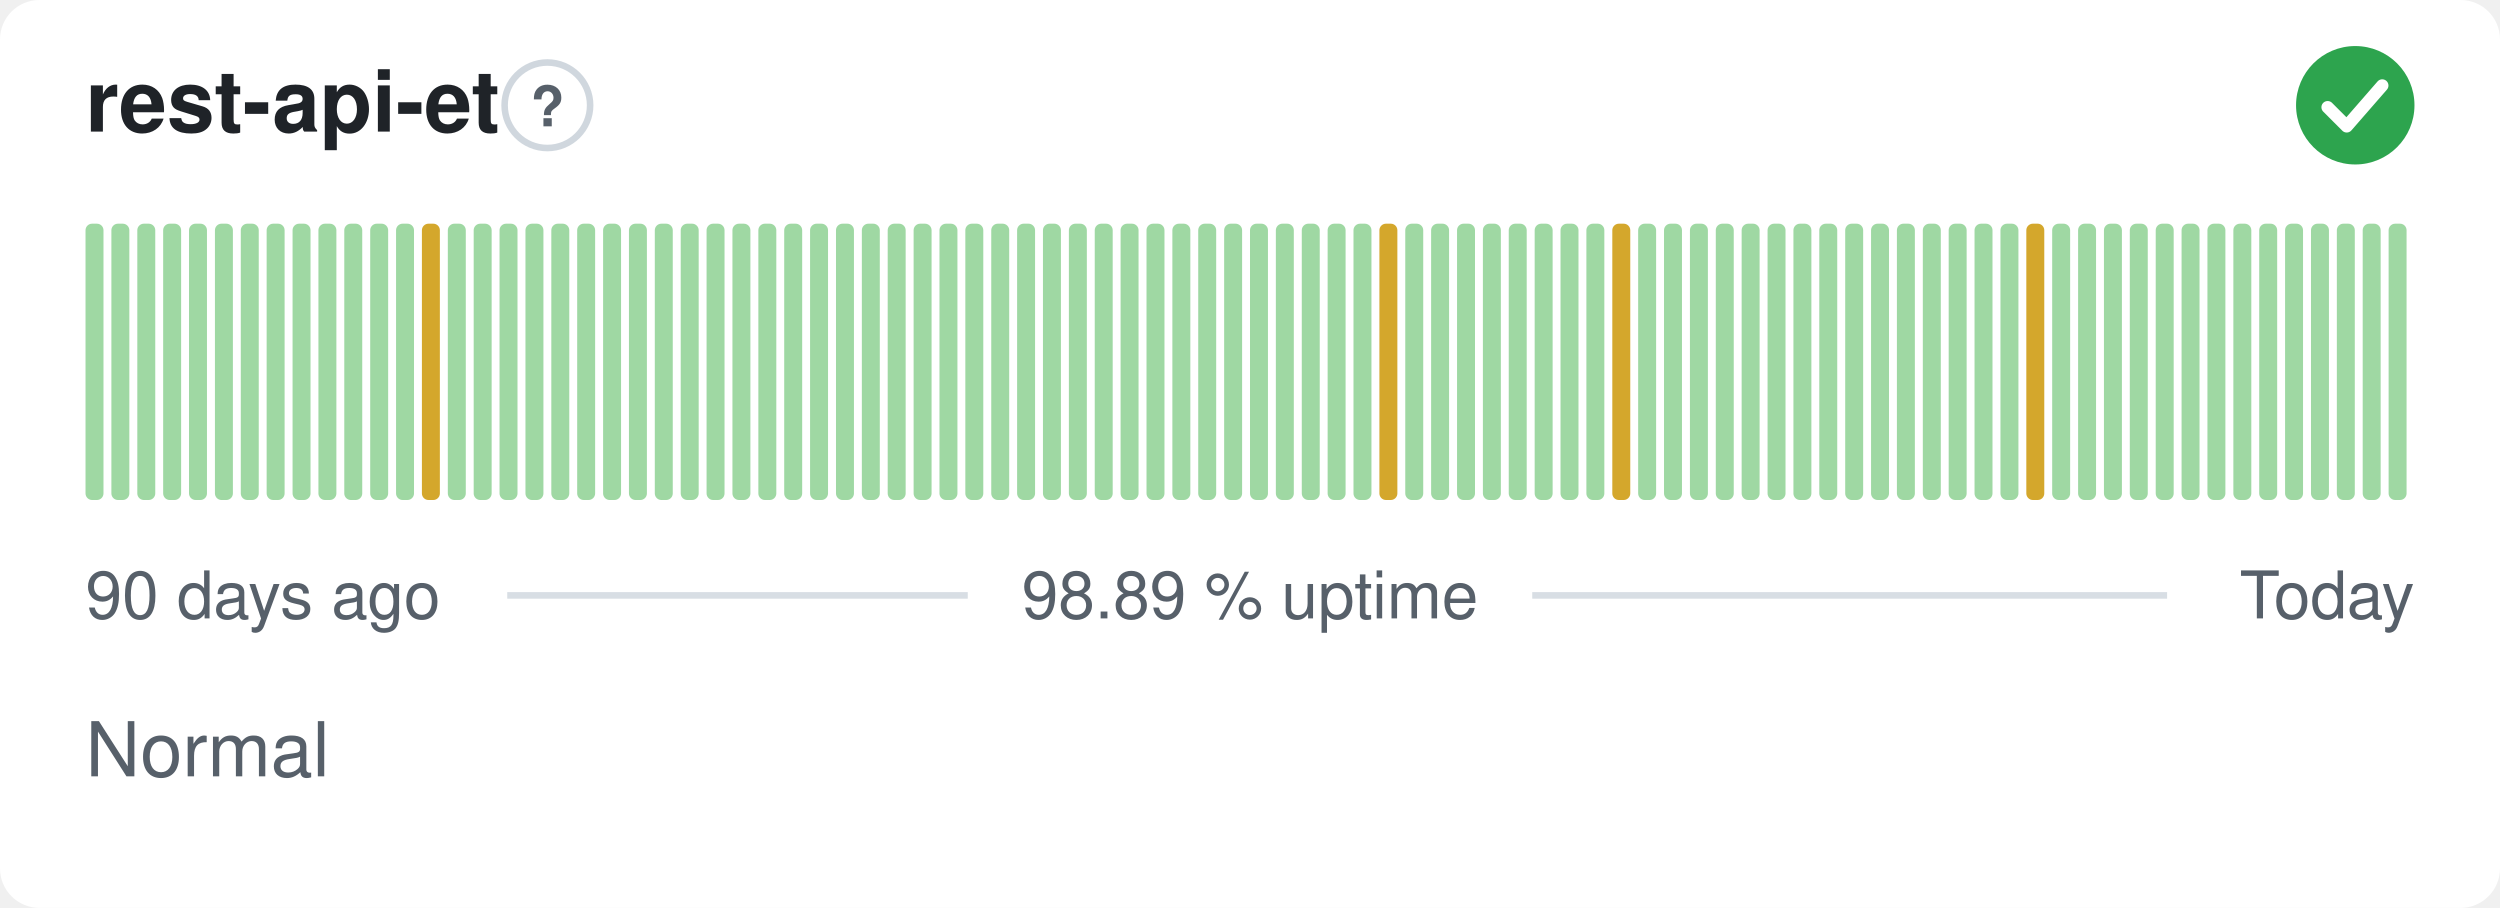
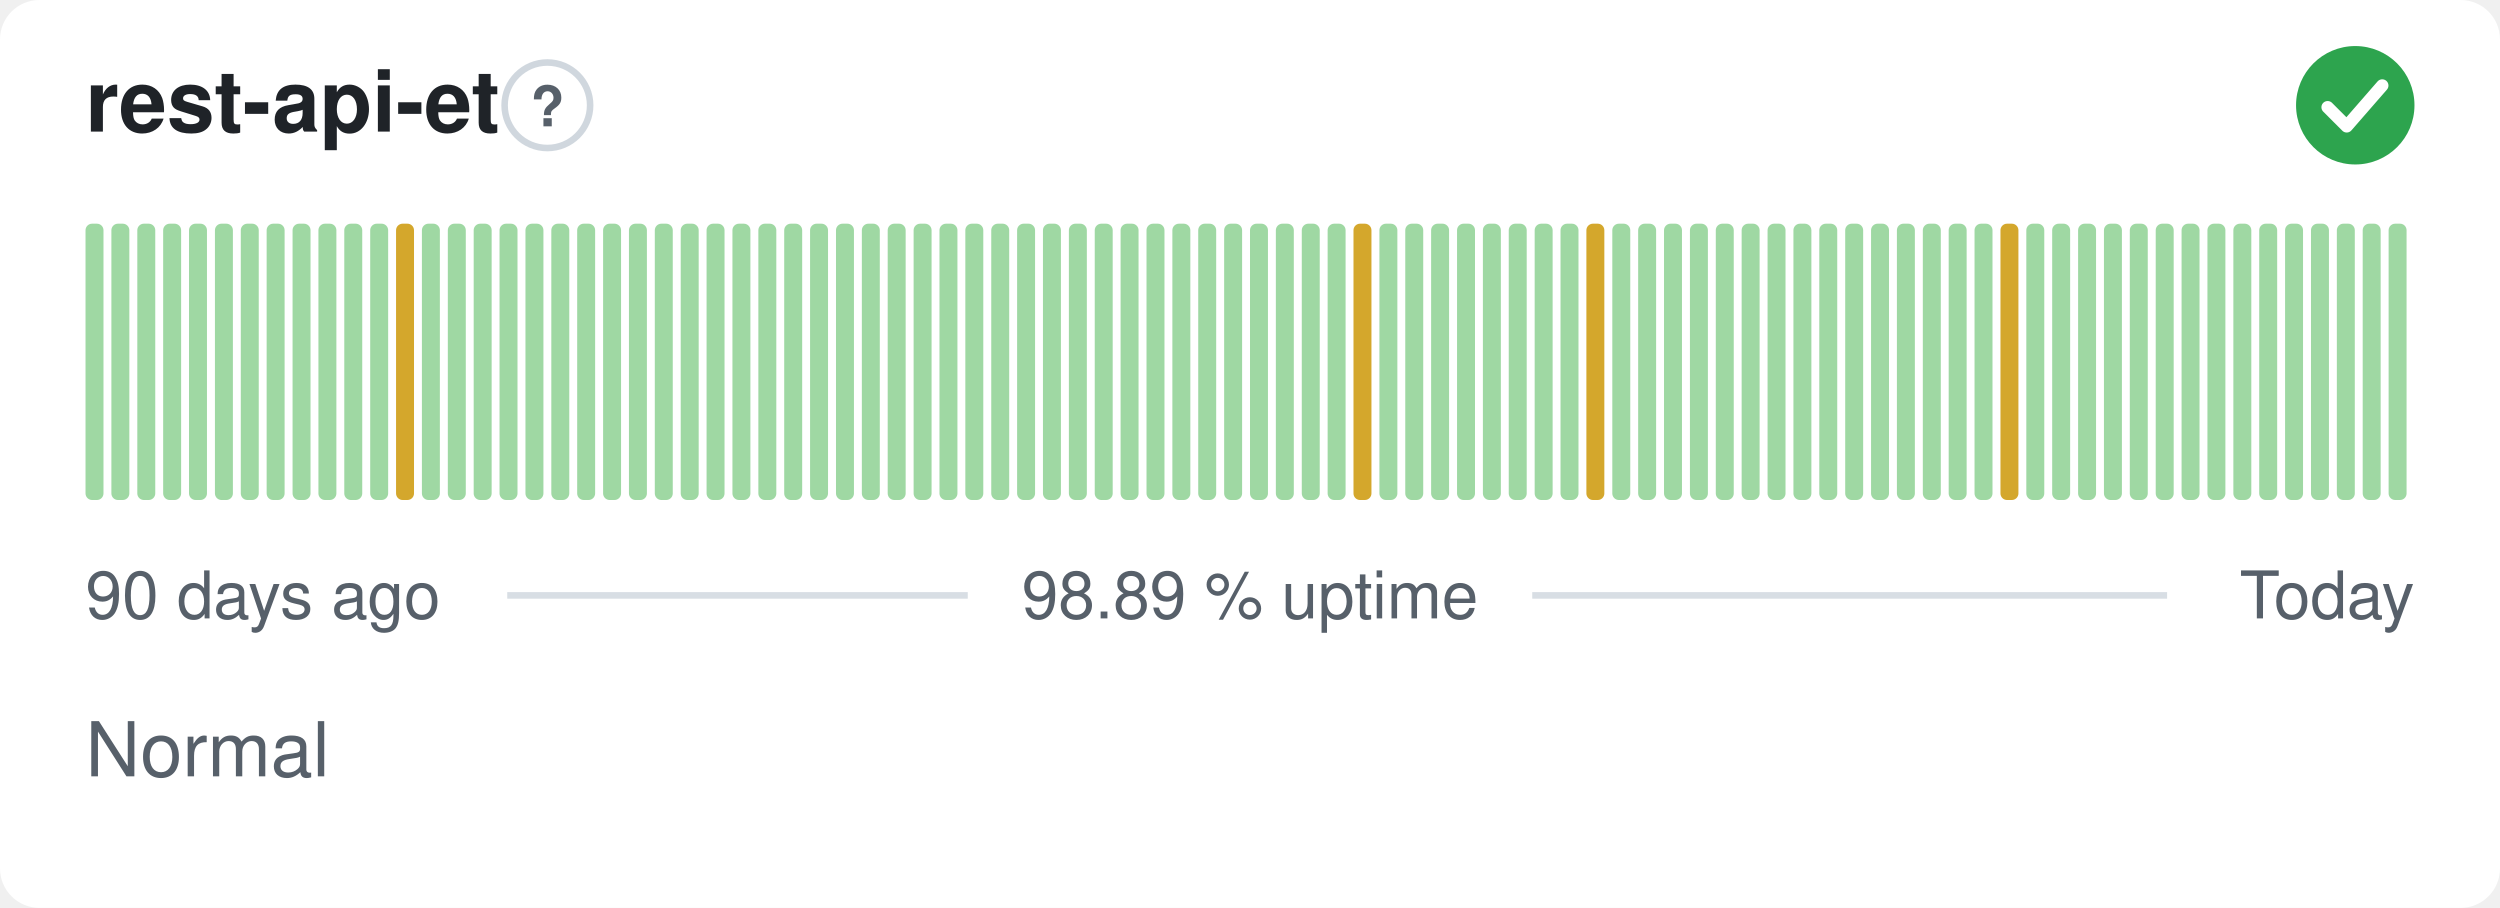
<svg xmlns="http://www.w3.org/2000/svg" width="380" height="138" viewBox="0 0 380 138" role="img" aria-label="rest-api-et: Normal, 98.89 % uptime over the last 90 days" font-family="-apple-system,BlinkMacSystemFont,'Segoe UI',Helvetica,Arial,sans-serif">
  <style>
    @media (prefers-color-scheme: dark) {
      .bg { fill: #0d1117 }
      .title { fill: #e6edf3 }
      .muted { fill: #8b949e }
      .hint { stroke: #30363d }
      .rule { stroke: #30363d }
      .nodata { fill: #21262d }
    }
  </style>
  <rect class="bg" width="380" height="138" rx="6" fill="#ffffff" />
  <text class="title" x="13" y="20" font-size="13" font-weight="600" fill="#1f2328">rest-api-et</text>
  <circle class="hint" cx="83.2" cy="16" r="6.5" fill="none" stroke="#d0d7de" stroke-width="1" />
  <text class="muted" x="83.2" y="19.2" text-anchor="middle" font-size="8.5" font-weight="700" fill="#57606a">?</text>
  <circle cx="358" cy="16" r="9" fill="#2da44e" />
  <path d="M353.80 16.30l2.90 2.90 5.40 -6.20" fill="none" stroke="#fff" stroke-width="1.89" stroke-linecap="round" stroke-linejoin="round" />
  <rect x="13.00" y="34.00" width="2.73" height="42.00" rx="1" fill="#9fd8a3" />
  <rect x="16.93" y="34.00" width="2.73" height="42.00" rx="1" fill="#9fd8a3" />
  <rect x="20.87" y="34.00" width="2.73" height="42.00" rx="1" fill="#9fd8a3" />
  <rect x="24.80" y="34.00" width="2.73" height="42.00" rx="1" fill="#9fd8a3" />
  <rect x="28.73" y="34.00" width="2.73" height="42.00" rx="1" fill="#9fd8a3" />
  <rect x="32.67" y="34.00" width="2.73" height="42.00" rx="1" fill="#9fd8a3" />
  <rect x="36.60" y="34.00" width="2.73" height="42.00" rx="1" fill="#9fd8a3" />
  <rect x="40.53" y="34.00" width="2.73" height="42.00" rx="1" fill="#9fd8a3" />
  <rect x="44.47" y="34.00" width="2.73" height="42.00" rx="1" fill="#9fd8a3" />
  <rect x="48.40" y="34.00" width="2.73" height="42.00" rx="1" fill="#9fd8a3" />
  <rect x="52.33" y="34.00" width="2.73" height="42.00" rx="1" fill="#9fd8a3" />
  <rect x="56.27" y="34.00" width="2.73" height="42.00" rx="1" fill="#9fd8a3" />
-   <rect x="60.20" y="34.00" width="2.73" height="42.00" rx="1" fill="#9fd8a3" />
-   <rect x="64.13" y="34.00" width="2.73" height="42.00" rx="1" fill="#d4a72c" />
+   <rect x="60.20" y="34.00" width="2.73" height="42.00" rx="1" fill="#d4a72c" />
+   <rect x="64.13" y="34.00" width="2.73" height="42.00" rx="1" fill="#9fd8a3" />
  <rect x="68.07" y="34.00" width="2.73" height="42.00" rx="1" fill="#9fd8a3" />
  <rect x="72.00" y="34.00" width="2.73" height="42.00" rx="1" fill="#9fd8a3" />
  <rect x="75.93" y="34.00" width="2.73" height="42.00" rx="1" fill="#9fd8a3" />
  <rect x="79.87" y="34.00" width="2.73" height="42.00" rx="1" fill="#9fd8a3" />
  <rect x="83.80" y="34.00" width="2.73" height="42.00" rx="1" fill="#9fd8a3" />
  <rect x="87.73" y="34.00" width="2.73" height="42.00" rx="1" fill="#9fd8a3" />
  <rect x="91.67" y="34.00" width="2.73" height="42.00" rx="1" fill="#9fd8a3" />
  <rect x="95.60" y="34.00" width="2.73" height="42.00" rx="1" fill="#9fd8a3" />
  <rect x="99.53" y="34.00" width="2.73" height="42.00" rx="1" fill="#9fd8a3" />
  <rect x="103.47" y="34.00" width="2.73" height="42.00" rx="1" fill="#9fd8a3" />
  <rect x="107.40" y="34.00" width="2.73" height="42.00" rx="1" fill="#9fd8a3" />
  <rect x="111.33" y="34.00" width="2.73" height="42.00" rx="1" fill="#9fd8a3" />
  <rect x="115.27" y="34.00" width="2.73" height="42.00" rx="1" fill="#9fd8a3" />
  <rect x="119.20" y="34.00" width="2.73" height="42.00" rx="1" fill="#9fd8a3" />
  <rect x="123.13" y="34.00" width="2.73" height="42.00" rx="1" fill="#9fd8a3" />
  <rect x="127.07" y="34.00" width="2.73" height="42.00" rx="1" fill="#9fd8a3" />
  <rect x="131.00" y="34.00" width="2.73" height="42.00" rx="1" fill="#9fd8a3" />
  <rect x="134.93" y="34.00" width="2.73" height="42.00" rx="1" fill="#9fd8a3" />
  <rect x="138.87" y="34.00" width="2.73" height="42.00" rx="1" fill="#9fd8a3" />
  <rect x="142.80" y="34.00" width="2.73" height="42.00" rx="1" fill="#9fd8a3" />
  <rect x="146.73" y="34.00" width="2.73" height="42.00" rx="1" fill="#9fd8a3" />
  <rect x="150.67" y="34.00" width="2.73" height="42.00" rx="1" fill="#9fd8a3" />
  <rect x="154.60" y="34.00" width="2.73" height="42.00" rx="1" fill="#9fd8a3" />
  <rect x="158.53" y="34.00" width="2.73" height="42.00" rx="1" fill="#9fd8a3" />
  <rect x="162.47" y="34.00" width="2.73" height="42.00" rx="1" fill="#9fd8a3" />
  <rect x="166.40" y="34.00" width="2.73" height="42.00" rx="1" fill="#9fd8a3" />
  <rect x="170.33" y="34.00" width="2.73" height="42.00" rx="1" fill="#9fd8a3" />
  <rect x="174.27" y="34.00" width="2.73" height="42.00" rx="1" fill="#9fd8a3" />
  <rect x="178.20" y="34.00" width="2.73" height="42.00" rx="1" fill="#9fd8a3" />
  <rect x="182.13" y="34.00" width="2.73" height="42.00" rx="1" fill="#9fd8a3" />
  <rect x="186.07" y="34.00" width="2.73" height="42.00" rx="1" fill="#9fd8a3" />
  <rect x="190.00" y="34.00" width="2.73" height="42.00" rx="1" fill="#9fd8a3" />
  <rect x="193.93" y="34.00" width="2.73" height="42.00" rx="1" fill="#9fd8a3" />
  <rect x="197.87" y="34.00" width="2.73" height="42.00" rx="1" fill="#9fd8a3" />
  <rect x="201.80" y="34.00" width="2.73" height="42.00" rx="1" fill="#9fd8a3" />
-   <rect x="205.73" y="34.00" width="2.73" height="42.00" rx="1" fill="#9fd8a3" />
-   <rect x="209.67" y="34.00" width="2.73" height="42.00" rx="1" fill="#d4a72c" />
+   <rect x="205.73" y="34.00" width="2.73" height="42.00" rx="1" fill="#d4a72c" />
+   <rect x="209.67" y="34.00" width="2.73" height="42.00" rx="1" fill="#9fd8a3" />
  <rect x="213.60" y="34.00" width="2.73" height="42.00" rx="1" fill="#9fd8a3" />
  <rect x="217.53" y="34.00" width="2.73" height="42.00" rx="1" fill="#9fd8a3" />
  <rect x="221.47" y="34.00" width="2.73" height="42.00" rx="1" fill="#9fd8a3" />
  <rect x="225.40" y="34.00" width="2.73" height="42.00" rx="1" fill="#9fd8a3" />
  <rect x="229.33" y="34.00" width="2.73" height="42.00" rx="1" fill="#9fd8a3" />
  <rect x="233.27" y="34.00" width="2.73" height="42.00" rx="1" fill="#9fd8a3" />
  <rect x="237.20" y="34.00" width="2.73" height="42.00" rx="1" fill="#9fd8a3" />
-   <rect x="241.13" y="34.00" width="2.73" height="42.00" rx="1" fill="#9fd8a3" />
-   <rect x="245.07" y="34.00" width="2.73" height="42.00" rx="1" fill="#d4a72c" />
+   <rect x="241.13" y="34.00" width="2.73" height="42.00" rx="1" fill="#d4a72c" />
+   <rect x="245.07" y="34.00" width="2.73" height="42.00" rx="1" fill="#9fd8a3" />
  <rect x="249.00" y="34.00" width="2.73" height="42.00" rx="1" fill="#9fd8a3" />
  <rect x="252.93" y="34.00" width="2.73" height="42.00" rx="1" fill="#9fd8a3" />
  <rect x="256.87" y="34.00" width="2.73" height="42.00" rx="1" fill="#9fd8a3" />
  <rect x="260.80" y="34.00" width="2.73" height="42.00" rx="1" fill="#9fd8a3" />
  <rect x="264.73" y="34.00" width="2.73" height="42.00" rx="1" fill="#9fd8a3" />
  <rect x="268.67" y="34.00" width="2.73" height="42.00" rx="1" fill="#9fd8a3" />
  <rect x="272.60" y="34.00" width="2.73" height="42.00" rx="1" fill="#9fd8a3" />
  <rect x="276.53" y="34.00" width="2.73" height="42.00" rx="1" fill="#9fd8a3" />
  <rect x="280.47" y="34.00" width="2.73" height="42.00" rx="1" fill="#9fd8a3" />
  <rect x="284.40" y="34.00" width="2.73" height="42.00" rx="1" fill="#9fd8a3" />
  <rect x="288.33" y="34.00" width="2.73" height="42.00" rx="1" fill="#9fd8a3" />
  <rect x="292.27" y="34.00" width="2.73" height="42.00" rx="1" fill="#9fd8a3" />
  <rect x="296.20" y="34.00" width="2.73" height="42.00" rx="1" fill="#9fd8a3" />
  <rect x="300.13" y="34.00" width="2.73" height="42.00" rx="1" fill="#9fd8a3" />
-   <rect x="304.07" y="34.00" width="2.73" height="42.00" rx="1" fill="#9fd8a3" />
-   <rect x="308.00" y="34.00" width="2.73" height="42.00" rx="1" fill="#d4a72c" />
+   <rect x="304.07" y="34.00" width="2.73" height="42.00" rx="1" fill="#d4a72c" />
+   <rect x="308.00" y="34.00" width="2.73" height="42.00" rx="1" fill="#9fd8a3" />
  <rect x="311.93" y="34.00" width="2.73" height="42.00" rx="1" fill="#9fd8a3" />
  <rect x="315.87" y="34.00" width="2.73" height="42.00" rx="1" fill="#9fd8a3" />
  <rect x="319.80" y="34.00" width="2.73" height="42.00" rx="1" fill="#9fd8a3" />
  <rect x="323.73" y="34.00" width="2.73" height="42.00" rx="1" fill="#9fd8a3" />
  <rect x="327.67" y="34.00" width="2.73" height="42.00" rx="1" fill="#9fd8a3" />
  <rect x="331.60" y="34.00" width="2.73" height="42.00" rx="1" fill="#9fd8a3" />
  <rect x="335.53" y="34.00" width="2.73" height="42.00" rx="1" fill="#9fd8a3" />
  <rect x="339.47" y="34.00" width="2.73" height="42.00" rx="1" fill="#9fd8a3" />
  <rect x="343.40" y="34.00" width="2.73" height="42.00" rx="1" fill="#9fd8a3" />
  <rect x="347.33" y="34.00" width="2.73" height="42.00" rx="1" fill="#9fd8a3" />
  <rect x="351.27" y="34.00" width="2.73" height="42.00" rx="1" fill="#9fd8a3" />
  <rect x="355.20" y="34.00" width="2.73" height="42.00" rx="1" fill="#9fd8a3" />
  <rect x="359.13" y="34.00" width="2.73" height="42.00" rx="1" fill="#9fd8a3" />
  <rect x="363.07" y="34.00" width="2.73" height="42.00" rx="1" fill="#9fd8a3" />
  <text class="muted" x="13" y="94" font-size="10" fill="#57606a">90 days ago</text>
  <text class="muted" x="190" y="94" text-anchor="middle" font-size="10" fill="#57606a">98.89 % uptime</text>
  <text class="muted" x="367" y="94" text-anchor="end" font-size="10" fill="#57606a">Today</text>
  <line class="rule" x1="77.1" y1="90.5" x2="147.1" y2="90.5" stroke="#d8dee4" stroke-width="1" />
  <line class="rule" x1="232.9" y1="90.5" x2="329.4" y2="90.5" stroke="#d8dee4" stroke-width="1" />
  <text class="muted" x="13" y="118" font-size="11.5" fill="#57606a">Normal</text>
</svg>
